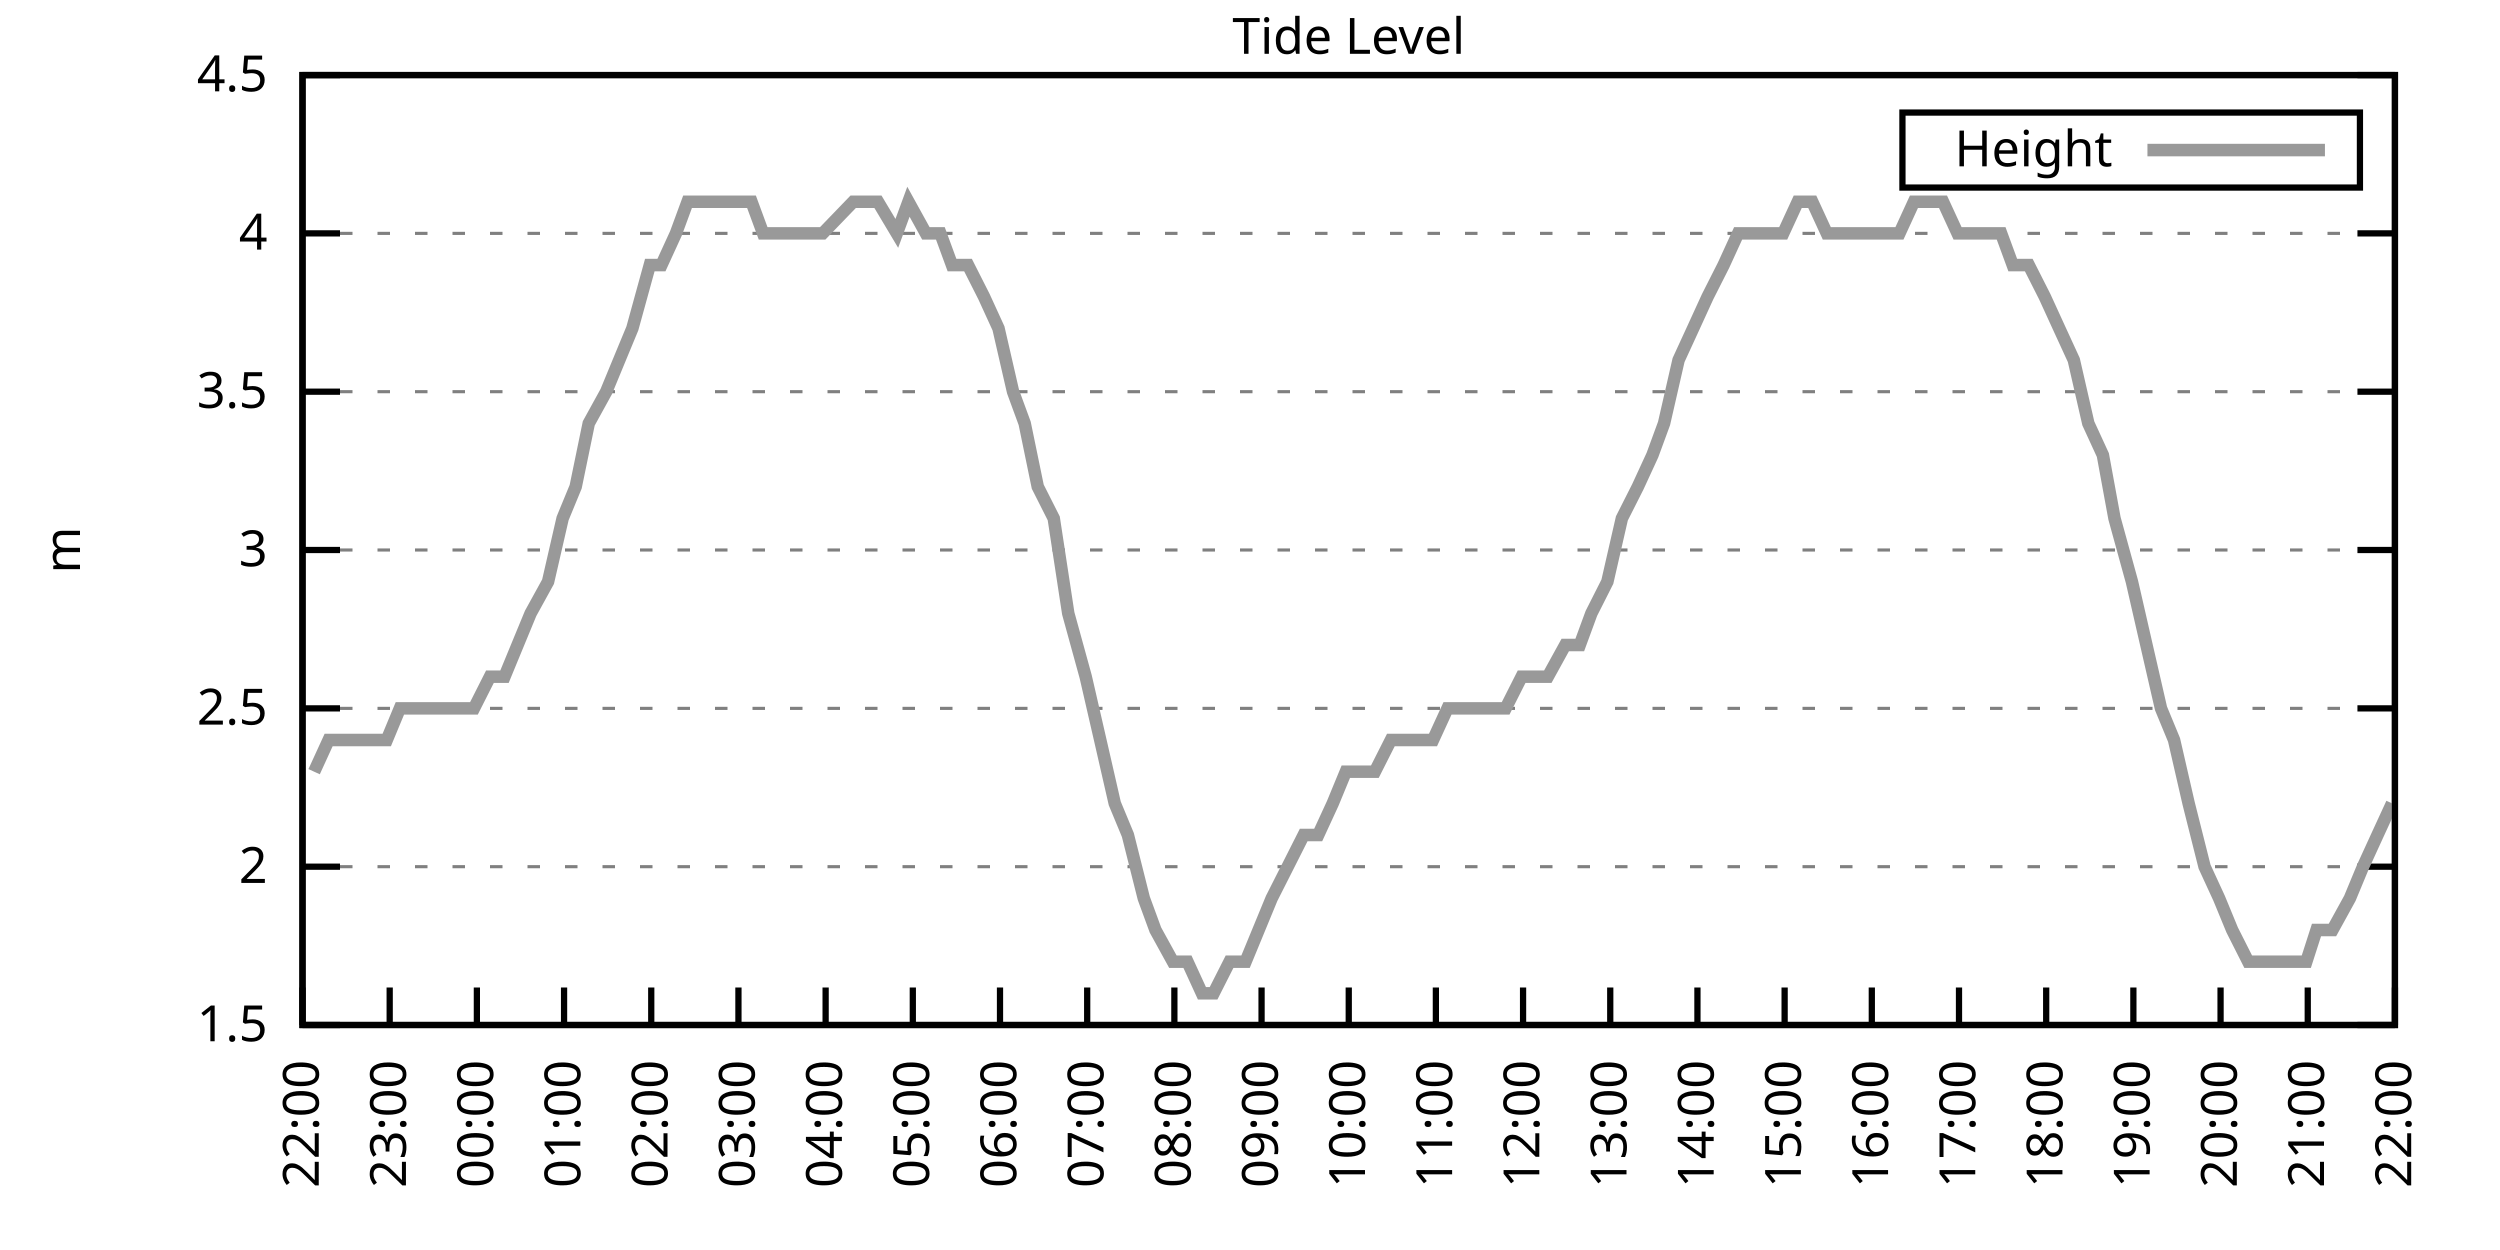
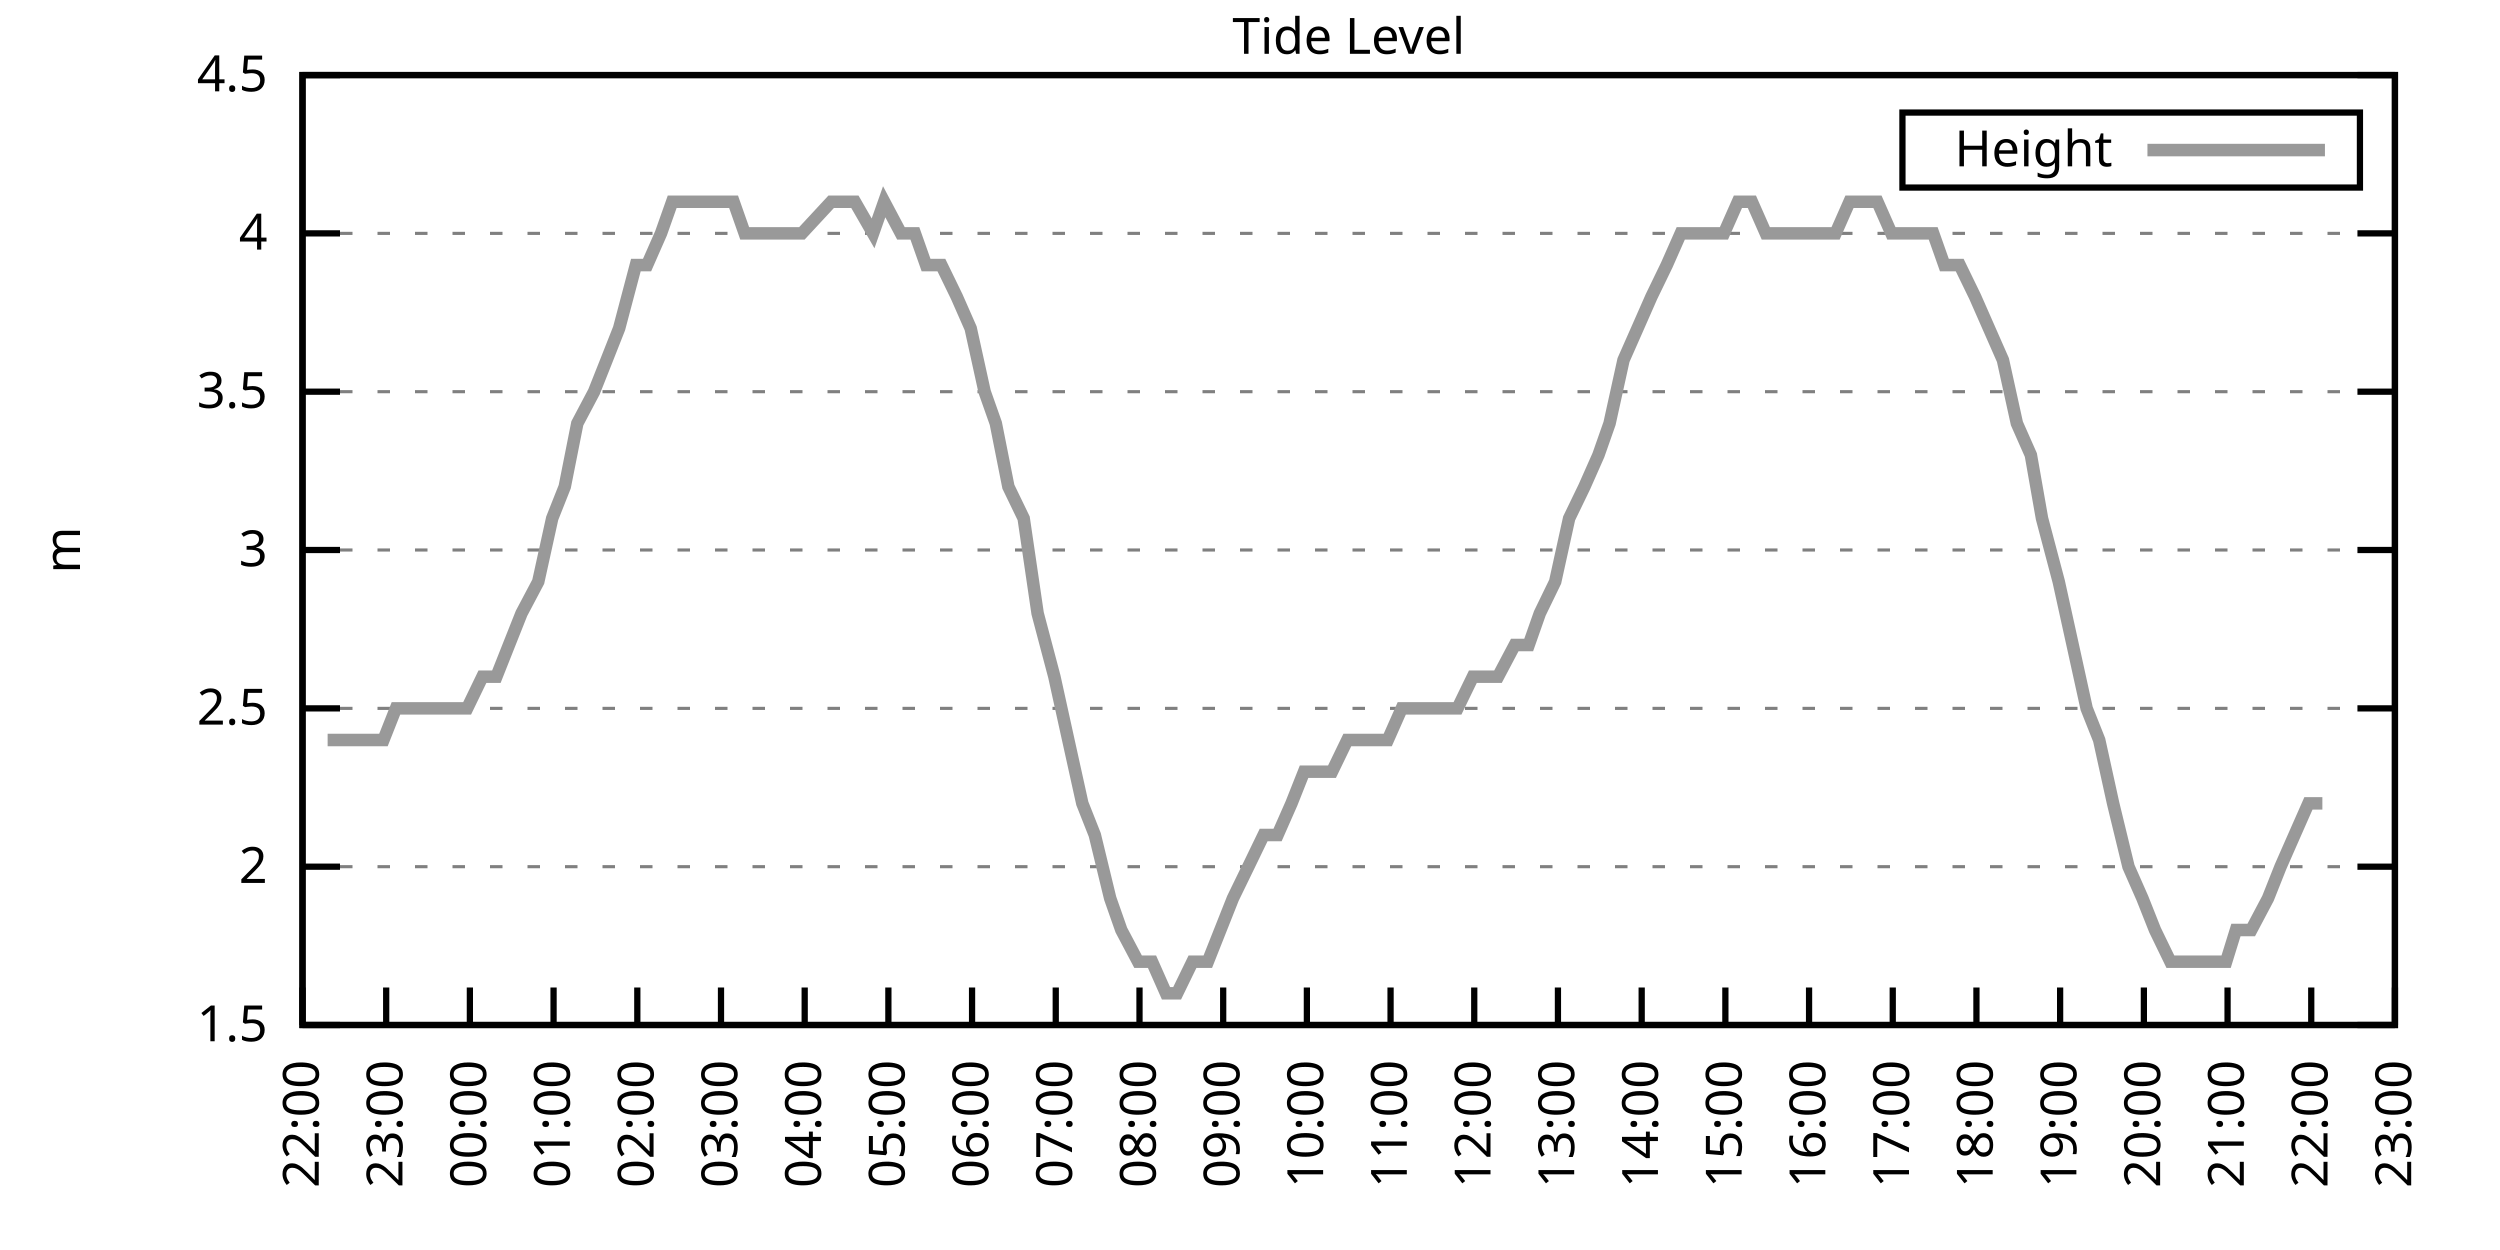
<svg xmlns="http://www.w3.org/2000/svg" xmlns:xlink="http://www.w3.org/1999/xlink" width="400" height="200" viewBox="0 0 400 200">
  <g id="gnuplot_canvas">
    <rect x="0" y="0" width="400" height="200" fill="none" />
    <defs>
      <circle id="gpDot" r="0.5" stroke-width="0.5" stroke="currentColor" />
      <path id="gpPt0" stroke-width="0.333" stroke="currentColor" d="M-1,0 h2 M0,-1 v2" />
      <path id="gpPt1" stroke-width="0.333" stroke="currentColor" d="M-1,-1 L1,1 M1,-1 L-1,1" />
      <path id="gpPt2" stroke-width="0.333" stroke="currentColor" d="M-1,0 L1,0 M0,-1 L0,1 M-1,-1 L1,1 M-1,1 L1,-1" />
      <rect id="gpPt3" stroke-width="0.333" stroke="currentColor" x="-1" y="-1" width="2" height="2" />
      <rect id="gpPt4" stroke-width="0.333" stroke="currentColor" fill="currentColor" x="-1" y="-1" width="2" height="2" />
      <circle id="gpPt5" stroke-width="0.333" stroke="currentColor" cx="0" cy="0" r="1" />
      <use xlink:href="#gpPt5" id="gpPt6" fill="currentColor" stroke="none" />
      <path id="gpPt7" stroke-width="0.333" stroke="currentColor" d="M0,-1.33 L-1.33,0.67 L1.33,0.67 z" />
      <use xlink:href="#gpPt7" id="gpPt8" fill="currentColor" stroke="none" />
      <use xlink:href="#gpPt7" id="gpPt9" stroke="currentColor" transform="rotate(180)" />
      <use xlink:href="#gpPt9" id="gpPt10" fill="currentColor" stroke="none" />
      <use xlink:href="#gpPt3" id="gpPt11" stroke="currentColor" transform="rotate(45)" />
      <use xlink:href="#gpPt11" id="gpPt12" fill="currentColor" stroke="none" />
      <path id="gpPt13" stroke-width="0.333" stroke="currentColor" d="M0,1.330 L1.265,0.411 L0.782,-1.067 L-0.782,-1.076 L-1.265,0.411 z" />
      <use xlink:href="#gpPt13" id="gpPt14" fill="currentColor" stroke="none" />
      <filter id="textbox" filterUnits="objectBoundingBox" x="0" y="0" height="1" width="1">
        <feFlood flood-color="white" flood-opacity="1" result="bgnd" />
        <feComposite in="SourceGraphic" in2="bgnd" operator="atop" />
      </filter>
      <filter id="greybox" filterUnits="objectBoundingBox" x="0" y="0" height="1" width="1">
        <feFlood flood-color="lightgrey" flood-opacity="1" result="grey" />
        <feComposite in="SourceGraphic" in2="grey" operator="atop" />
      </filter>
    </defs>
    <g fill="none" color="white" stroke="currentColor" stroke-width="1.00" stroke-linecap="butt" stroke-linejoin="miter">
</g>
    <g fill="none" color="black" stroke="currentColor" stroke-width="1.00" stroke-linecap="butt" stroke-linejoin="miter">
      <g stroke="none" shape-rendering="crispEdges">
        <polygon fill="rgb(255, 255, 255)" points="48.40,164.00 383.18,164.00 383.18,12.02 48.40,12.02 " />
      </g>
    </g>
    <g fill="none" color="black" stroke="currentColor" stroke-width="1.00" stroke-linecap="butt" stroke-linejoin="miter">
</g>
    <g fill="none" color="black" stroke="black" stroke-width="0.50" stroke-linecap="butt" stroke-linejoin="miter">
</g>
    <g fill="none" color="gray" stroke="currentColor" stroke-width="0.50" stroke-linecap="butt" stroke-linejoin="miter">
      <path stroke="gray" stroke-dasharray="2,4" class="gridline" d="M48.40,164.00 L383.19,164.00  " />
    </g>
    <g fill="none" color="gray" stroke="gray" stroke-width="1.00" stroke-linecap="butt" stroke-linejoin="miter">
</g>
    <g fill="none" color="black" stroke="currentColor" stroke-width="1.00" stroke-linecap="butt" stroke-linejoin="miter">
      <path stroke="black" d="M48.40,164.00 L54.40,164.00 M383.19,164.00 L377.19,164.00  " />
      <g transform="translate(42.80,166.60)" stroke="none" fill="black" font-family="Sans" font-size="8.00" text-anchor="end">
        <text>
          <tspan font-family="Sans"> 1.5</tspan>
        </text>
      </g>
    </g>
    <g fill="none" color="black" stroke="currentColor" stroke-width="1.00" stroke-linecap="butt" stroke-linejoin="miter">
</g>
    <g fill="none" color="black" stroke="black" stroke-width="0.50" stroke-linecap="butt" stroke-linejoin="miter">
</g>
    <g fill="none" color="gray" stroke="currentColor" stroke-width="0.50" stroke-linecap="butt" stroke-linejoin="miter">
      <path stroke="gray" stroke-dasharray="2,4" class="gridline" d="M48.40,138.67 L383.19,138.67  " />
    </g>
    <g fill="none" color="gray" stroke="gray" stroke-width="1.00" stroke-linecap="butt" stroke-linejoin="miter">
</g>
    <g fill="none" color="black" stroke="currentColor" stroke-width="1.00" stroke-linecap="butt" stroke-linejoin="miter">
      <path stroke="black" d="M48.40,138.67 L54.40,138.67 M383.19,138.67 L377.19,138.67  " />
      <g transform="translate(42.80,141.27)" stroke="none" fill="black" font-family="Sans" font-size="8.00" text-anchor="end">
        <text>
          <tspan font-family="Sans"> 2</tspan>
        </text>
      </g>
    </g>
    <g fill="none" color="black" stroke="currentColor" stroke-width="1.00" stroke-linecap="butt" stroke-linejoin="miter">
</g>
    <g fill="none" color="black" stroke="black" stroke-width="0.50" stroke-linecap="butt" stroke-linejoin="miter">
</g>
    <g fill="none" color="gray" stroke="currentColor" stroke-width="0.50" stroke-linecap="butt" stroke-linejoin="miter">
      <path stroke="gray" stroke-dasharray="2,4" class="gridline" d="M48.40,113.34 L383.19,113.34  " />
    </g>
    <g fill="none" color="gray" stroke="gray" stroke-width="1.00" stroke-linecap="butt" stroke-linejoin="miter">
</g>
    <g fill="none" color="black" stroke="currentColor" stroke-width="1.00" stroke-linecap="butt" stroke-linejoin="miter">
      <path stroke="black" d="M48.40,113.34 L54.40,113.34 M383.19,113.34 L377.19,113.34  " />
      <g transform="translate(42.80,115.94)" stroke="none" fill="black" font-family="Sans" font-size="8.00" text-anchor="end">
        <text>
          <tspan font-family="Sans"> 2.5</tspan>
        </text>
      </g>
    </g>
    <g fill="none" color="black" stroke="currentColor" stroke-width="1.00" stroke-linecap="butt" stroke-linejoin="miter">
</g>
    <g fill="none" color="black" stroke="black" stroke-width="0.50" stroke-linecap="butt" stroke-linejoin="miter">
</g>
    <g fill="none" color="gray" stroke="currentColor" stroke-width="0.50" stroke-linecap="butt" stroke-linejoin="miter">
      <path stroke="gray" stroke-dasharray="2,4" class="gridline" d="M48.40,88.00 L383.19,88.00  " />
    </g>
    <g fill="none" color="gray" stroke="gray" stroke-width="1.00" stroke-linecap="butt" stroke-linejoin="miter">
</g>
    <g fill="none" color="black" stroke="currentColor" stroke-width="1.00" stroke-linecap="butt" stroke-linejoin="miter">
      <path stroke="black" d="M48.40,88.00 L54.40,88.00 M383.19,88.00 L377.19,88.00  " />
      <g transform="translate(42.80,90.60)" stroke="none" fill="black" font-family="Sans" font-size="8.00" text-anchor="end">
        <text>
          <tspan font-family="Sans"> 3</tspan>
        </text>
      </g>
    </g>
    <g fill="none" color="black" stroke="currentColor" stroke-width="1.00" stroke-linecap="butt" stroke-linejoin="miter">
</g>
    <g fill="none" color="black" stroke="black" stroke-width="0.50" stroke-linecap="butt" stroke-linejoin="miter">
</g>
    <g fill="none" color="gray" stroke="currentColor" stroke-width="0.50" stroke-linecap="butt" stroke-linejoin="miter">
      <path stroke="gray" stroke-dasharray="2,4" class="gridline" d="M48.40,62.67 L383.19,62.67  " />
    </g>
    <g fill="none" color="gray" stroke="gray" stroke-width="1.00" stroke-linecap="butt" stroke-linejoin="miter">
</g>
    <g fill="none" color="black" stroke="currentColor" stroke-width="1.00" stroke-linecap="butt" stroke-linejoin="miter">
      <path stroke="black" d="M48.40,62.67 L54.40,62.67 M383.19,62.67 L377.19,62.67  " />
      <g transform="translate(42.80,65.27)" stroke="none" fill="black" font-family="Sans" font-size="8.00" text-anchor="end">
        <text>
          <tspan font-family="Sans"> 3.5</tspan>
        </text>
      </g>
    </g>
    <g fill="none" color="black" stroke="currentColor" stroke-width="1.00" stroke-linecap="butt" stroke-linejoin="miter">
</g>
    <g fill="none" color="black" stroke="black" stroke-width="0.50" stroke-linecap="butt" stroke-linejoin="miter">
</g>
    <g fill="none" color="gray" stroke="currentColor" stroke-width="0.50" stroke-linecap="butt" stroke-linejoin="miter">
      <path stroke="gray" stroke-dasharray="2,4" class="gridline" d="M48.40,37.34 L383.19,37.34  " />
    </g>
    <g fill="none" color="gray" stroke="gray" stroke-width="1.00" stroke-linecap="butt" stroke-linejoin="miter">
</g>
    <g fill="none" color="black" stroke="currentColor" stroke-width="1.00" stroke-linecap="butt" stroke-linejoin="miter">
      <path stroke="black" d="M48.40,37.34 L54.40,37.34 M383.19,37.34 L377.19,37.34  " />
      <g transform="translate(42.80,39.94)" stroke="none" fill="black" font-family="Sans" font-size="8.00" text-anchor="end">
        <text>
          <tspan font-family="Sans"> 4</tspan>
        </text>
      </g>
    </g>
    <g fill="none" color="black" stroke="currentColor" stroke-width="1.00" stroke-linecap="butt" stroke-linejoin="miter">
</g>
    <g fill="none" color="black" stroke="black" stroke-width="0.50" stroke-linecap="butt" stroke-linejoin="miter">
</g>
    <g fill="none" color="gray" stroke="currentColor" stroke-width="0.50" stroke-linecap="butt" stroke-linejoin="miter">
      <path stroke="gray" stroke-dasharray="2,4" class="gridline" d="M48.40,12.01 L383.19,12.01  " />
    </g>
    <g fill="none" color="gray" stroke="gray" stroke-width="1.00" stroke-linecap="butt" stroke-linejoin="miter">
</g>
    <g fill="none" color="black" stroke="currentColor" stroke-width="1.00" stroke-linecap="butt" stroke-linejoin="miter">
      <path stroke="black" d="M48.40,12.01 L54.40,12.01 M383.19,12.01 L377.19,12.01  " />
      <g transform="translate(42.80,14.61)" stroke="none" fill="black" font-family="Sans" font-size="8.00" text-anchor="end">
        <text>
          <tspan font-family="Sans"> 4.5</tspan>
        </text>
      </g>
    </g>
    <g fill="none" color="black" stroke="currentColor" stroke-width="1.00" stroke-linecap="butt" stroke-linejoin="miter">
      <path stroke="black" d="M48.40,164.00 L48.40,158.00  " />
      <g transform="translate(51.00,169.60) rotate(270.00)" stroke="none" fill="black" font-family="Sans" font-size="8.00" text-anchor="end">
        <text>
          <tspan font-family="Sans">22:00</tspan>
        </text>
      </g>
    </g>
    <g fill="none" color="black" stroke="currentColor" stroke-width="1.00" stroke-linecap="butt" stroke-linejoin="miter">
-       <path stroke="black" d="M62.35,164.00 L62.35,158.00  " />
-       <g transform="translate(64.95,169.60) rotate(270.00)" stroke="none" fill="black" font-family="Sans" font-size="8.00" text-anchor="end">
+       <path stroke="black" d="M61.79,164.00 L61.79,158.00  " />
+       <g transform="translate(64.39,169.60) rotate(270.00)" stroke="none" fill="black" font-family="Sans" font-size="8.00" text-anchor="end">
        <text>
          <tspan font-family="Sans">23:00</tspan>
        </text>
      </g>
    </g>
    <g fill="none" color="black" stroke="currentColor" stroke-width="1.00" stroke-linecap="butt" stroke-linejoin="miter">
-       <path stroke="black" d="M76.30,164.00 L76.30,158.00  " />
-       <g transform="translate(78.90,169.60) rotate(270.00)" stroke="none" fill="black" font-family="Sans" font-size="8.00" text-anchor="end">
+       <path stroke="black" d="M75.18,164.00 L75.18,158.00  " />
+       <g transform="translate(77.78,169.60) rotate(270.00)" stroke="none" fill="black" font-family="Sans" font-size="8.00" text-anchor="end">
        <text>
          <tspan font-family="Sans">00:00</tspan>
        </text>
      </g>
    </g>
    <g fill="none" color="black" stroke="currentColor" stroke-width="1.00" stroke-linecap="butt" stroke-linejoin="miter">
-       <path stroke="black" d="M90.25,164.00 L90.25,158.00  " />
-       <g transform="translate(92.85,169.60) rotate(270.00)" stroke="none" fill="black" font-family="Sans" font-size="8.00" text-anchor="end">
+       <path stroke="black" d="M88.57,164.00 L88.57,158.00  " />
+       <g transform="translate(91.17,169.60) rotate(270.00)" stroke="none" fill="black" font-family="Sans" font-size="8.00" text-anchor="end">
        <text>
          <tspan font-family="Sans">01:00</tspan>
        </text>
      </g>
    </g>
    <g fill="none" color="black" stroke="currentColor" stroke-width="1.00" stroke-linecap="butt" stroke-linejoin="miter">
-       <path stroke="black" d="M104.20,164.00 L104.20,158.00  " />
-       <g transform="translate(106.80,169.60) rotate(270.00)" stroke="none" fill="black" font-family="Sans" font-size="8.00" text-anchor="end">
+       <path stroke="black" d="M101.97,164.00 L101.97,158.00  " />
+       <g transform="translate(104.57,169.60) rotate(270.00)" stroke="none" fill="black" font-family="Sans" font-size="8.00" text-anchor="end">
        <text>
          <tspan font-family="Sans">02:00</tspan>
        </text>
      </g>
    </g>
    <g fill="none" color="black" stroke="currentColor" stroke-width="1.00" stroke-linecap="butt" stroke-linejoin="miter">
-       <path stroke="black" d="M118.15,164.00 L118.15,158.00  " />
-       <g transform="translate(120.75,169.60) rotate(270.00)" stroke="none" fill="black" font-family="Sans" font-size="8.00" text-anchor="end">
+       <path stroke="black" d="M115.36,164.00 L115.36,158.00  " />
+       <g transform="translate(117.96,169.60) rotate(270.00)" stroke="none" fill="black" font-family="Sans" font-size="8.00" text-anchor="end">
        <text>
          <tspan font-family="Sans">03:00</tspan>
        </text>
      </g>
    </g>
    <g fill="none" color="black" stroke="currentColor" stroke-width="1.00" stroke-linecap="butt" stroke-linejoin="miter">
-       <path stroke="black" d="M132.10,164.00 L132.10,158.00  " />
-       <g transform="translate(134.70,169.60) rotate(270.00)" stroke="none" fill="black" font-family="Sans" font-size="8.00" text-anchor="end">
+       <path stroke="black" d="M128.75,164.00 L128.75,158.00  " />
+       <g transform="translate(131.35,169.60) rotate(270.00)" stroke="none" fill="black" font-family="Sans" font-size="8.00" text-anchor="end">
        <text>
          <tspan font-family="Sans">04:00</tspan>
        </text>
      </g>
    </g>
    <g fill="none" color="black" stroke="currentColor" stroke-width="1.00" stroke-linecap="butt" stroke-linejoin="miter">
-       <path stroke="black" d="M146.05,164.00 L146.05,158.00  " />
-       <g transform="translate(148.65,169.60) rotate(270.00)" stroke="none" fill="black" font-family="Sans" font-size="8.00" text-anchor="end">
+       <path stroke="black" d="M142.14,164.00 L142.14,158.00  " />
+       <g transform="translate(144.74,169.60) rotate(270.00)" stroke="none" fill="black" font-family="Sans" font-size="8.00" text-anchor="end">
        <text>
          <tspan font-family="Sans">05:00</tspan>
        </text>
      </g>
    </g>
    <g fill="none" color="black" stroke="currentColor" stroke-width="1.00" stroke-linecap="butt" stroke-linejoin="miter">
-       <path stroke="black" d="M160.00,164.00 L160.00,158.00  " />
-       <g transform="translate(162.60,169.60) rotate(270.00)" stroke="none" fill="black" font-family="Sans" font-size="8.00" text-anchor="end">
+       <path stroke="black" d="M155.53,164.00 L155.53,158.00  " />
+       <g transform="translate(158.13,169.60) rotate(270.00)" stroke="none" fill="black" font-family="Sans" font-size="8.00" text-anchor="end">
        <text>
          <tspan font-family="Sans">06:00</tspan>
        </text>
      </g>
    </g>
    <g fill="none" color="black" stroke="currentColor" stroke-width="1.00" stroke-linecap="butt" stroke-linejoin="miter">
-       <path stroke="black" d="M173.95,164.00 L173.95,158.00  " />
-       <g transform="translate(176.55,169.60) rotate(270.00)" stroke="none" fill="black" font-family="Sans" font-size="8.00" text-anchor="end">
+       <path stroke="black" d="M168.92,164.00 L168.92,158.00  " />
+       <g transform="translate(171.52,169.60) rotate(270.00)" stroke="none" fill="black" font-family="Sans" font-size="8.00" text-anchor="end">
        <text>
          <tspan font-family="Sans">07:00</tspan>
        </text>
      </g>
    </g>
    <g fill="none" color="black" stroke="currentColor" stroke-width="1.00" stroke-linecap="butt" stroke-linejoin="miter">
-       <path stroke="black" d="M187.90,164.00 L187.90,158.00  " />
-       <g transform="translate(190.50,169.60) rotate(270.00)" stroke="none" fill="black" font-family="Sans" font-size="8.00" text-anchor="end">
+       <path stroke="black" d="M182.32,164.00 L182.32,158.00  " />
+       <g transform="translate(184.92,169.60) rotate(270.00)" stroke="none" fill="black" font-family="Sans" font-size="8.00" text-anchor="end">
        <text>
          <tspan font-family="Sans">08:00</tspan>
        </text>
      </g>
    </g>
    <g fill="none" color="black" stroke="currentColor" stroke-width="1.00" stroke-linecap="butt" stroke-linejoin="miter">
-       <path stroke="black" d="M201.85,164.00 L201.85,158.00  " />
-       <g transform="translate(204.45,169.60) rotate(270.00)" stroke="none" fill="black" font-family="Sans" font-size="8.00" text-anchor="end">
+       <path stroke="black" d="M195.71,164.00 L195.71,158.00  " />
+       <g transform="translate(198.31,169.60) rotate(270.00)" stroke="none" fill="black" font-family="Sans" font-size="8.00" text-anchor="end">
        <text>
          <tspan font-family="Sans">09:00</tspan>
        </text>
      </g>
    </g>
    <g fill="none" color="black" stroke="currentColor" stroke-width="1.00" stroke-linecap="butt" stroke-linejoin="miter">
-       <path stroke="black" d="M215.80,164.00 L215.80,158.00  " />
-       <g transform="translate(218.40,169.60) rotate(270.00)" stroke="none" fill="black" font-family="Sans" font-size="8.00" text-anchor="end">
+       <path stroke="black" d="M209.10,164.00 L209.10,158.00  " />
+       <g transform="translate(211.70,169.60) rotate(270.00)" stroke="none" fill="black" font-family="Sans" font-size="8.00" text-anchor="end">
        <text>
          <tspan font-family="Sans">10:00</tspan>
        </text>
      </g>
    </g>
    <g fill="none" color="black" stroke="currentColor" stroke-width="1.00" stroke-linecap="butt" stroke-linejoin="miter">
-       <path stroke="black" d="M229.74,164.00 L229.74,158.00  " />
-       <g transform="translate(232.34,169.60) rotate(270.00)" stroke="none" fill="black" font-family="Sans" font-size="8.00" text-anchor="end">
+       <path stroke="black" d="M222.49,164.00 L222.49,158.00  " />
+       <g transform="translate(225.09,169.60) rotate(270.00)" stroke="none" fill="black" font-family="Sans" font-size="8.00" text-anchor="end">
        <text>
          <tspan font-family="Sans">11:00</tspan>
        </text>
      </g>
    </g>
    <g fill="none" color="black" stroke="currentColor" stroke-width="1.00" stroke-linecap="butt" stroke-linejoin="miter">
-       <path stroke="black" d="M243.69,164.00 L243.69,158.00  " />
-       <g transform="translate(246.29,169.60) rotate(270.00)" stroke="none" fill="black" font-family="Sans" font-size="8.00" text-anchor="end">
+       <path stroke="black" d="M235.88,164.00 L235.88,158.00  " />
+       <g transform="translate(238.48,169.60) rotate(270.00)" stroke="none" fill="black" font-family="Sans" font-size="8.00" text-anchor="end">
        <text>
          <tspan font-family="Sans">12:00</tspan>
        </text>
      </g>
    </g>
    <g fill="none" color="black" stroke="currentColor" stroke-width="1.00" stroke-linecap="butt" stroke-linejoin="miter">
-       <path stroke="black" d="M257.64,164.00 L257.64,158.00  " />
-       <g transform="translate(260.24,169.60) rotate(270.00)" stroke="none" fill="black" font-family="Sans" font-size="8.00" text-anchor="end">
+       <path stroke="black" d="M249.27,164.00 L249.27,158.00  " />
+       <g transform="translate(251.87,169.60) rotate(270.00)" stroke="none" fill="black" font-family="Sans" font-size="8.00" text-anchor="end">
        <text>
          <tspan font-family="Sans">13:00</tspan>
        </text>
      </g>
    </g>
    <g fill="none" color="black" stroke="currentColor" stroke-width="1.00" stroke-linecap="butt" stroke-linejoin="miter">
-       <path stroke="black" d="M271.59,164.00 L271.59,158.00  " />
-       <g transform="translate(274.19,169.60) rotate(270.00)" stroke="none" fill="black" font-family="Sans" font-size="8.00" text-anchor="end">
+       <path stroke="black" d="M262.67,164.00 L262.67,158.00  " />
+       <g transform="translate(265.27,169.60) rotate(270.00)" stroke="none" fill="black" font-family="Sans" font-size="8.00" text-anchor="end">
        <text>
          <tspan font-family="Sans">14:00</tspan>
        </text>
      </g>
    </g>
    <g fill="none" color="black" stroke="currentColor" stroke-width="1.00" stroke-linecap="butt" stroke-linejoin="miter">
-       <path stroke="black" d="M285.54,164.00 L285.54,158.00  " />
-       <g transform="translate(288.14,169.60) rotate(270.00)" stroke="none" fill="black" font-family="Sans" font-size="8.00" text-anchor="end">
+       <path stroke="black" d="M276.06,164.00 L276.06,158.00  " />
+       <g transform="translate(278.66,169.60) rotate(270.00)" stroke="none" fill="black" font-family="Sans" font-size="8.00" text-anchor="end">
        <text>
          <tspan font-family="Sans">15:00</tspan>
        </text>
      </g>
    </g>
    <g fill="none" color="black" stroke="currentColor" stroke-width="1.00" stroke-linecap="butt" stroke-linejoin="miter">
-       <path stroke="black" d="M299.49,164.00 L299.49,158.00  " />
-       <g transform="translate(302.09,169.60) rotate(270.00)" stroke="none" fill="black" font-family="Sans" font-size="8.00" text-anchor="end">
+       <path stroke="black" d="M289.45,164.00 L289.45,158.00  " />
+       <g transform="translate(292.05,169.60) rotate(270.00)" stroke="none" fill="black" font-family="Sans" font-size="8.00" text-anchor="end">
        <text>
          <tspan font-family="Sans">16:00</tspan>
        </text>
      </g>
    </g>
    <g fill="none" color="black" stroke="currentColor" stroke-width="1.00" stroke-linecap="butt" stroke-linejoin="miter">
-       <path stroke="black" d="M313.44,164.00 L313.44,158.00  " />
-       <g transform="translate(316.04,169.60) rotate(270.00)" stroke="none" fill="black" font-family="Sans" font-size="8.00" text-anchor="end">
+       <path stroke="black" d="M302.84,164.00 L302.84,158.00  " />
+       <g transform="translate(305.44,169.60) rotate(270.00)" stroke="none" fill="black" font-family="Sans" font-size="8.00" text-anchor="end">
        <text>
          <tspan font-family="Sans">17:00</tspan>
        </text>
      </g>
    </g>
    <g fill="none" color="black" stroke="currentColor" stroke-width="1.00" stroke-linecap="butt" stroke-linejoin="miter">
-       <path stroke="black" d="M327.39,164.00 L327.39,158.00  " />
-       <g transform="translate(329.99,169.60) rotate(270.00)" stroke="none" fill="black" font-family="Sans" font-size="8.00" text-anchor="end">
+       <path stroke="black" d="M316.23,164.00 L316.23,158.00  " />
+       <g transform="translate(318.83,169.60) rotate(270.00)" stroke="none" fill="black" font-family="Sans" font-size="8.00" text-anchor="end">
        <text>
          <tspan font-family="Sans">18:00</tspan>
        </text>
      </g>
    </g>
    <g fill="none" color="black" stroke="currentColor" stroke-width="1.00" stroke-linecap="butt" stroke-linejoin="miter">
-       <path stroke="black" d="M341.34,164.00 L341.34,158.00  " />
-       <g transform="translate(343.94,169.60) rotate(270.00)" stroke="none" fill="black" font-family="Sans" font-size="8.00" text-anchor="end">
+       <path stroke="black" d="M329.62,164.00 L329.62,158.00  " />
+       <g transform="translate(332.22,169.60) rotate(270.00)" stroke="none" fill="black" font-family="Sans" font-size="8.00" text-anchor="end">
        <text>
          <tspan font-family="Sans">19:00</tspan>
        </text>
      </g>
    </g>
    <g fill="none" color="black" stroke="currentColor" stroke-width="1.00" stroke-linecap="butt" stroke-linejoin="miter">
-       <path stroke="black" d="M355.29,164.00 L355.29,158.00  " />
-       <g transform="translate(357.89,169.60) rotate(270.00)" stroke="none" fill="black" font-family="Sans" font-size="8.00" text-anchor="end">
+       <path stroke="black" d="M343.02,164.00 L343.02,158.00  " />
+       <g transform="translate(345.62,169.60) rotate(270.00)" stroke="none" fill="black" font-family="Sans" font-size="8.00" text-anchor="end">
        <text>
          <tspan font-family="Sans">20:00</tspan>
        </text>
      </g>
    </g>
    <g fill="none" color="black" stroke="currentColor" stroke-width="1.00" stroke-linecap="butt" stroke-linejoin="miter">
-       <path stroke="black" d="M369.24,164.00 L369.24,158.00  " />
-       <g transform="translate(371.84,169.60) rotate(270.00)" stroke="none" fill="black" font-family="Sans" font-size="8.00" text-anchor="end">
+       <path stroke="black" d="M356.41,164.00 L356.41,158.00  " />
+       <g transform="translate(359.01,169.60) rotate(270.00)" stroke="none" fill="black" font-family="Sans" font-size="8.00" text-anchor="end">
        <text>
          <tspan font-family="Sans">21:00</tspan>
+         </text>
+       </g>
+     </g>
+     <g fill="none" color="black" stroke="currentColor" stroke-width="1.00" stroke-linecap="butt" stroke-linejoin="miter">
+       <path stroke="black" d="M369.80,164.00 L369.80,158.00  " />
+       <g transform="translate(372.40,169.60) rotate(270.00)" stroke="none" fill="black" font-family="Sans" font-size="8.00" text-anchor="end">
+         <text>
+           <tspan font-family="Sans">22:00</tspan>
        </text>
      </g>
    </g>
    <g fill="none" color="black" stroke="currentColor" stroke-width="1.00" stroke-linecap="butt" stroke-linejoin="miter">
      <path stroke="black" d="M383.19,164.00 L383.19,158.00  " />
      <g transform="translate(385.79,169.60) rotate(270.00)" stroke="none" fill="black" font-family="Sans" font-size="8.00" text-anchor="end">
        <text>
-           <tspan font-family="Sans">22:00</tspan>
+           <tspan font-family="Sans">23:00</tspan>
        </text>
      </g>
    </g>
    <g fill="none" color="black" stroke="currentColor" stroke-width="1.00" stroke-linecap="butt" stroke-linejoin="miter">
</g>
    <g fill="none" color="black" stroke="currentColor" stroke-width="1.00" stroke-linecap="butt" stroke-linejoin="miter">
      <path stroke="black" d="M48.40,12.01 L48.40,164.00 L383.19,164.00 L383.19,12.01 L48.40,12.01 Z  " />
    </g>
    <g fill="none" color="black" stroke="currentColor" stroke-width="1.00" stroke-linecap="butt" stroke-linejoin="miter">
</g>
    <g fill="none" color="black" stroke="currentColor" stroke-width="1.00" stroke-linecap="butt" stroke-linejoin="miter">
      <path stroke="black" d="M304.39,30.01 L304.39,18.01 L377.59,18.01 L377.59,30.01 L304.39,30.01 Z  " />
    </g>
    <g id="Tide_level_plot_1">
      <g fill="none" color="white" stroke="black" stroke-width="2.00" stroke-linecap="butt" stroke-linejoin="miter">
</g>
      <g fill="none" color="black" stroke="currentColor" stroke-width="2.00" stroke-linecap="butt" stroke-linejoin="miter">
        <g transform="translate(337.99,26.61)" stroke="none" fill="black" font-family="Sans" font-size="8.00" text-anchor="end">
          <text>
            <tspan font-family="Sans">Height</tspan>
          </text>
        </g>
      </g>
      <g fill="none" color="black" stroke="currentColor" stroke-width="2.00" stroke-linecap="butt" stroke-linejoin="miter">
-         <path stroke="rgb(153, 153, 153)" d="M343.59,24.01 L371.99,24.01 M50.26,123.47 L52.58,118.40 L54.68,118.40 L57.47,118.40 L59.56,118.40 L61.88,118.40   L63.98,113.34 L66.53,113.34 L69.09,113.34 L71.18,113.34 L73.51,113.34 L75.83,113.34 L78.39,108.27 L80.72,108.27   L82.81,103.20 L84.90,98.14 L87.69,93.07 L90.02,82.94 L92.11,77.87 L94.20,67.74 L96.99,62.67 L99.08,57.61   L101.18,52.54 L103.97,42.41 L105.83,42.41 L108.15,37.34 L110.01,32.28 L113.27,32.28 L115.36,32.28 L117.22,32.28   L120.24,32.28 L122.10,37.34 L124.19,37.34 L127.22,37.34 L128.84,37.34 L131.63,37.34 L136.51,32.28 L138.61,32.28   L140.47,32.28 L143.49,37.34 L145.35,32.28 L148.14,37.34 L150.46,37.34 L152.32,42.41 L154.88,42.41 L157.44,47.47   L159.76,52.54 L162.09,62.67 L163.95,67.74 L166.04,77.87 L168.60,82.94 L170.92,98.14 L173.71,108.27 L176.04,118.40   L178.36,128.54 L180.46,133.60 L183.01,143.73 L184.87,148.80 L187.66,153.87 L189.99,153.87 L192.31,158.93 L194.17,158.93   L196.73,153.87 L199.29,153.87 L203.47,143.73 L206.03,138.67 L208.59,133.60 L210.91,133.60 L213.24,128.54 L215.33,123.47   L217.42,123.47 L219.98,123.47 L222.54,118.40 L224.86,118.40 L227.19,118.40 L229.28,118.40 L231.60,113.34 L234.16,113.34   L236.49,113.34 L238.81,113.34 L240.90,113.34 L243.46,108.27 L245.79,108.27 L247.65,108.27 L250.44,103.20 L252.76,103.20   L254.62,98.14 L257.18,93.07 L259.50,82.94 L262.06,77.87 L264.39,72.81 L266.25,67.74 L268.57,57.61 L270.90,52.54   L273.22,47.47 L275.78,42.41 L278.10,37.34 L280.43,37.34 L282.52,37.34 L285.31,37.34 L287.64,32.28 L289.96,32.28   L292.29,37.34 L294.38,37.34 L296.70,37.34 L299.03,37.34 L301.35,37.34 L303.91,37.34 L306.23,32.28 L308.56,32.28   L310.88,32.28 L313.21,37.34 L315.53,37.34 L317.86,37.34 L320.18,37.34 L322.04,42.41 L324.60,42.41 L327.16,47.47   L329.48,52.54 L331.81,57.61 L334.13,67.74 L336.46,72.81 L338.32,82.94 L341.11,93.07 L343.43,103.20 L345.76,113.34   L347.85,118.40 L350.18,128.54 L352.73,138.67 L355.06,143.73 L357.15,148.80 L359.71,153.87 L361.80,153.87 L363.89,153.87   L366.45,153.87 L369.01,153.87 L370.64,148.80 L373.19,148.80 L375.98,143.73 L378.08,138.67 L380.40,133.60 L382.73,128.54    " />
+         <path stroke="rgb(153, 153, 153)" d="M343.59,24.01 L371.99,24.01 M52.42,118.40 L54.43,118.40 L57.10,118.40 L59.11,118.40 L61.35,118.40 L63.35,113.34   L65.81,113.34 L68.26,113.34 L70.27,113.34 L72.50,113.34 L74.74,113.34 L77.19,108.27 L79.42,108.27 L81.43,103.20   L83.44,98.14 L86.12,93.07 L88.35,82.94 L90.36,77.87 L92.37,67.74 L95.05,62.67 L97.06,57.61 L99.06,52.54   L101.74,42.41 L103.53,42.41 L105.76,37.34 L107.55,32.28 L110.67,32.28 L112.68,32.28 L114.47,32.28 L117.37,32.28   L119.15,37.34 L121.16,37.34 L124.06,37.34 L125.62,37.34 L128.30,37.34 L132.99,32.28 L135.00,32.28 L136.78,32.28   L139.69,37.34 L141.47,32.28 L144.15,37.34 L146.38,37.34 L148.17,42.41 L150.62,42.41 L153.08,47.47 L155.31,52.54   L157.54,62.67 L159.33,67.74 L161.34,77.87 L163.79,82.94 L166.02,98.14 L168.70,108.27 L170.93,118.40 L173.17,128.54   L175.17,133.60 L177.63,143.73 L179.41,148.80 L182.09,153.87 L184.32,153.87 L186.56,158.93 L188.34,158.93 L190.80,153.87   L193.25,153.87 L197.27,143.73 L199.73,138.67 L202.18,133.60 L204.41,133.60 L206.64,128.54 L208.65,123.47 L210.66,123.47   L213.12,123.47 L215.57,118.40 L217.80,118.40 L220.04,118.40 L222.04,118.40 L224.28,113.34 L226.73,113.34 L228.96,113.34   L231.20,113.34 L233.20,113.34 L235.66,108.27 L237.89,108.27 L239.68,108.27 L242.36,103.20 L244.59,103.20 L246.37,98.14   L248.83,93.07 L251.06,82.94 L253.51,77.87 L255.75,72.81 L257.53,67.74 L259.76,57.61 L262.00,52.54 L264.23,47.47   L266.68,42.41 L268.92,37.34 L271.15,37.34 L273.16,37.34 L275.83,37.34 L278.07,32.28 L280.30,32.28 L282.53,37.34   L284.54,37.34 L286.77,37.34 L289.00,37.34 L291.23,37.34 L293.69,37.34 L295.92,32.28 L298.15,32.28 L300.39,32.28   L302.62,37.34 L304.85,37.34 L307.08,37.34 L309.31,37.34 L311.10,42.41 L313.55,42.41 L316.01,47.47 L318.24,52.54   L320.47,57.61 L322.70,67.74 L324.94,72.81 L326.72,82.94 L329.40,93.07 L331.63,103.20 L333.86,113.34 L335.87,118.40   L338.10,128.54 L340.56,138.67 L342.79,143.73 L344.80,148.80 L347.26,153.87 L349.26,153.87 L351.27,153.87 L353.73,153.87   L356.18,153.87 L357.75,148.80 L360.20,148.80 L362.88,143.73 L364.89,138.67 L367.12,133.60 L369.35,128.54 L371.58,128.54    " />
      </g>
    </g>
    <g fill="none" color="black" stroke="currentColor" stroke-width="2.00" stroke-linecap="butt" stroke-linejoin="miter">
</g>
    <g fill="none" color="black" stroke="black" stroke-width="1.00" stroke-linecap="butt" stroke-linejoin="miter">
</g>
    <g fill="none" color="black" stroke="currentColor" stroke-width="1.00" stroke-linecap="butt" stroke-linejoin="miter">
      <path stroke="black" d="M48.40,12.01 L48.40,164.00 L383.19,164.00 L383.19,12.01 L48.40,12.01 Z  " />
      <g transform="translate(12.80,88.01) rotate(270.00)" stroke="none" fill="black" font-family="Sans" font-size="8.00" text-anchor="middle">
        <text>
          <tspan font-family="Sans">m</tspan>
        </text>
      </g>
    </g>
    <g fill="none" color="black" stroke="currentColor" stroke-width="1.00" stroke-linecap="butt" stroke-linejoin="miter">
</g>
    <g fill="none" color="black" stroke="currentColor" stroke-width="1.00" stroke-linecap="butt" stroke-linejoin="miter">
      <g transform="translate(215.79,8.61)" stroke="none" fill="black" font-family="Sans" font-size="8.00" text-anchor="middle">
        <text>
          <tspan font-family="Sans">Tide Level</tspan>
        </text>
      </g>
    </g>
    <g fill="none" color="black" stroke="currentColor" stroke-width="1.00" stroke-linecap="butt" stroke-linejoin="miter">
</g>
  </g>
</svg>
